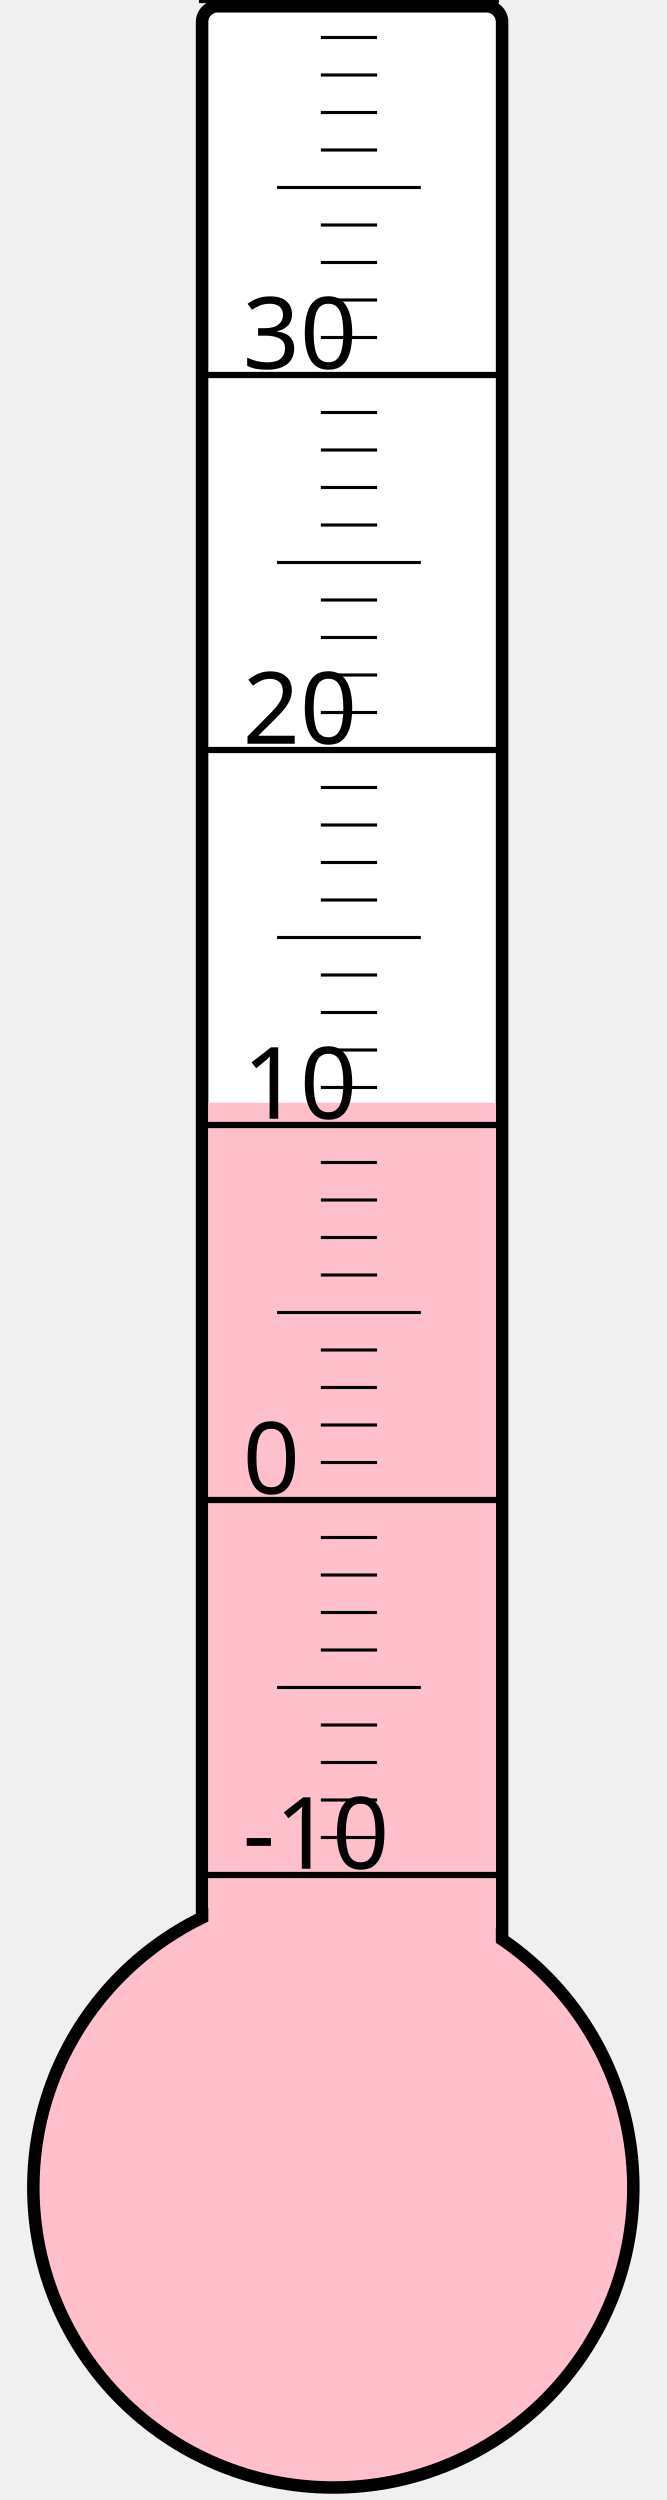
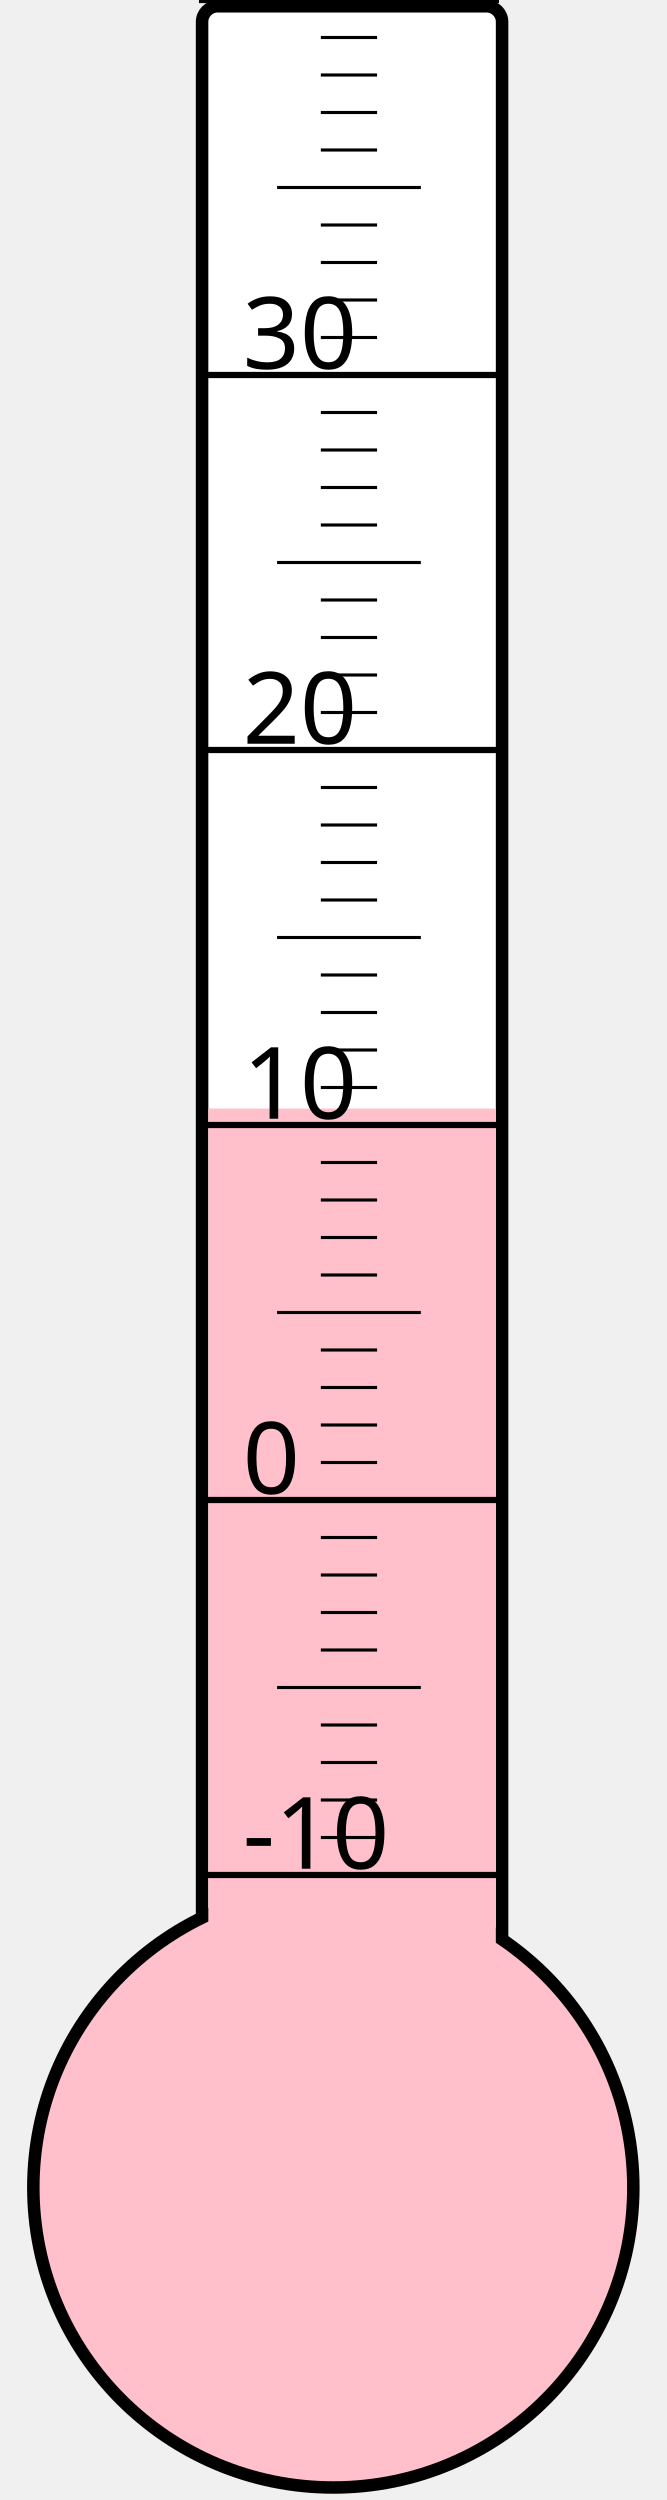
<svg xmlns="http://www.w3.org/2000/svg" width="40px" height="150px" viewBox="0 0 200 800">
  <rect width="200" height="800" x="0" y="0" style="fill: #ffffeb; fill-opacity: 0;" />
  <rect width="96" height="680" x="58" y="2" rx="5" ry="5" style="fill: white; fill-opacity: 1; stroke: black; stroke-width: 4;" />
  <circle cx="100" cy="700" r="96" style="fill: pink; stroke: black; stroke-width: 4;" />
-   <rect width="92" height="347.125" x="60" y="352.875" style="fill: pink; fill-opacity: 1; stroke-width: 0;" />
+   <rect width="92" height="345.25" x="60" y="354.75" style="fill: pink; fill-opacity: 1; stroke-width: 0;" />
  <text x="71" y="598" style="font-family: sans-serif; font-size: 24pt;">-10</text>
  <text x="71" y="478" style="font-family: sans-serif; font-size: 24pt;">0</text>
  <text x="71" y="358" style="font-family: sans-serif; font-size: 24pt;">10</text>
  <text x="71" y="238" style="font-family: sans-serif; font-size: 24pt;">20</text>
  <text x="71" y="118" style="font-family: sans-serif; font-size: 24pt;">30</text>
  <g style="stroke: black;">
    <line x1="57" y1="600" x2="153" y2="600" style="stroke-width: 2;" />
    <line x1="96" y1="588" x2="114" y2="588" style="stroke-width: 1;" />
    <line x1="96" y1="576" x2="114" y2="576" style="stroke-width: 1;" />
    <line x1="96" y1="564" x2="114" y2="564" style="stroke-width: 1;" />
    <line x1="96" y1="552" x2="114" y2="552" style="stroke-width: 1;" />
    <line x1="82" y1="540" x2="128" y2="540" style="stroke-width: 1;" />
    <line x1="96" y1="528" x2="114" y2="528" style="stroke-width: 1;" />
    <line x1="96" y1="516" x2="114" y2="516" style="stroke-width: 1;" />
    <line x1="96" y1="504" x2="114" y2="504" style="stroke-width: 1;" />
    <line x1="96" y1="492" x2="114" y2="492" style="stroke-width: 1;" />
    <line x1="57" y1="480" x2="153" y2="480" style="stroke-width: 2;" />
    <line x1="96" y1="468" x2="114" y2="468" style="stroke-width: 1;" />
    <line x1="96" y1="456" x2="114" y2="456" style="stroke-width: 1;" />
    <line x1="96" y1="444" x2="114" y2="444" style="stroke-width: 1;" />
    <line x1="96" y1="432" x2="114" y2="432" style="stroke-width: 1;" />
    <line x1="82" y1="420" x2="128" y2="420" style="stroke-width: 1;" />
    <line x1="96" y1="408" x2="114" y2="408" style="stroke-width: 1;" />
    <line x1="96" y1="396" x2="114" y2="396" style="stroke-width: 1;" />
    <line x1="96" y1="384" x2="114" y2="384" style="stroke-width: 1;" />
    <line x1="96" y1="372" x2="114" y2="372" style="stroke-width: 1;" />
    <line x1="57" y1="360" x2="153" y2="360" style="stroke-width: 2;" />
    <line x1="96" y1="348" x2="114" y2="348" style="stroke-width: 1;" />
    <line x1="96" y1="336" x2="114" y2="336" style="stroke-width: 1;" />
    <line x1="96" y1="324" x2="114" y2="324" style="stroke-width: 1;" />
    <line x1="96" y1="312" x2="114" y2="312" style="stroke-width: 1;" />
    <line x1="82" y1="300" x2="128" y2="300" style="stroke-width: 1;" />
    <line x1="96" y1="288" x2="114" y2="288" style="stroke-width: 1;" />
    <line x1="96" y1="276" x2="114" y2="276" style="stroke-width: 1;" />
    <line x1="96" y1="264" x2="114" y2="264" style="stroke-width: 1;" />
    <line x1="96" y1="252" x2="114" y2="252" style="stroke-width: 1;" />
    <line x1="57" y1="240" x2="153" y2="240" style="stroke-width: 2;" />
    <line x1="96" y1="228" x2="114" y2="228" style="stroke-width: 1;" />
    <line x1="96" y1="216" x2="114" y2="216" style="stroke-width: 1;" />
    <line x1="96" y1="204" x2="114" y2="204" style="stroke-width: 1;" />
    <line x1="96" y1="192" x2="114" y2="192" style="stroke-width: 1;" />
    <line x1="82" y1="180" x2="128" y2="180" style="stroke-width: 1;" />
    <line x1="96" y1="168" x2="114" y2="168" style="stroke-width: 1;" />
    <line x1="96" y1="156" x2="114" y2="156" style="stroke-width: 1;" />
    <line x1="96" y1="144" x2="114" y2="144" style="stroke-width: 1;" />
    <line x1="96" y1="132" x2="114" y2="132" style="stroke-width: 1;" />
    <line x1="57" y1="120" x2="153" y2="120" style="stroke-width: 2;" />
    <line x1="96" y1="108" x2="114" y2="108" style="stroke-width: 1;" />
    <line x1="96" y1="96" x2="114" y2="96" style="stroke-width: 1;" />
    <line x1="96" y1="84" x2="114" y2="84" style="stroke-width: 1;" />
    <line x1="96" y1="72" x2="114" y2="72" style="stroke-width: 1;" />
    <line x1="82" y1="60" x2="128" y2="60" style="stroke-width: 1;" />
    <line x1="96" y1="48" x2="114" y2="48" style="stroke-width: 1;" />
    <line x1="96" y1="36" x2="114" y2="36" style="stroke-width: 1;" />
    <line x1="96" y1="24" x2="114" y2="24" style="stroke-width: 1;" />
    <line x1="96" y1="12" x2="114" y2="12" style="stroke-width: 1;" />
    <line x1="57" y1="0" x2="153" y2="0" style="stroke-width: 2;" />
  </g>
</svg>
